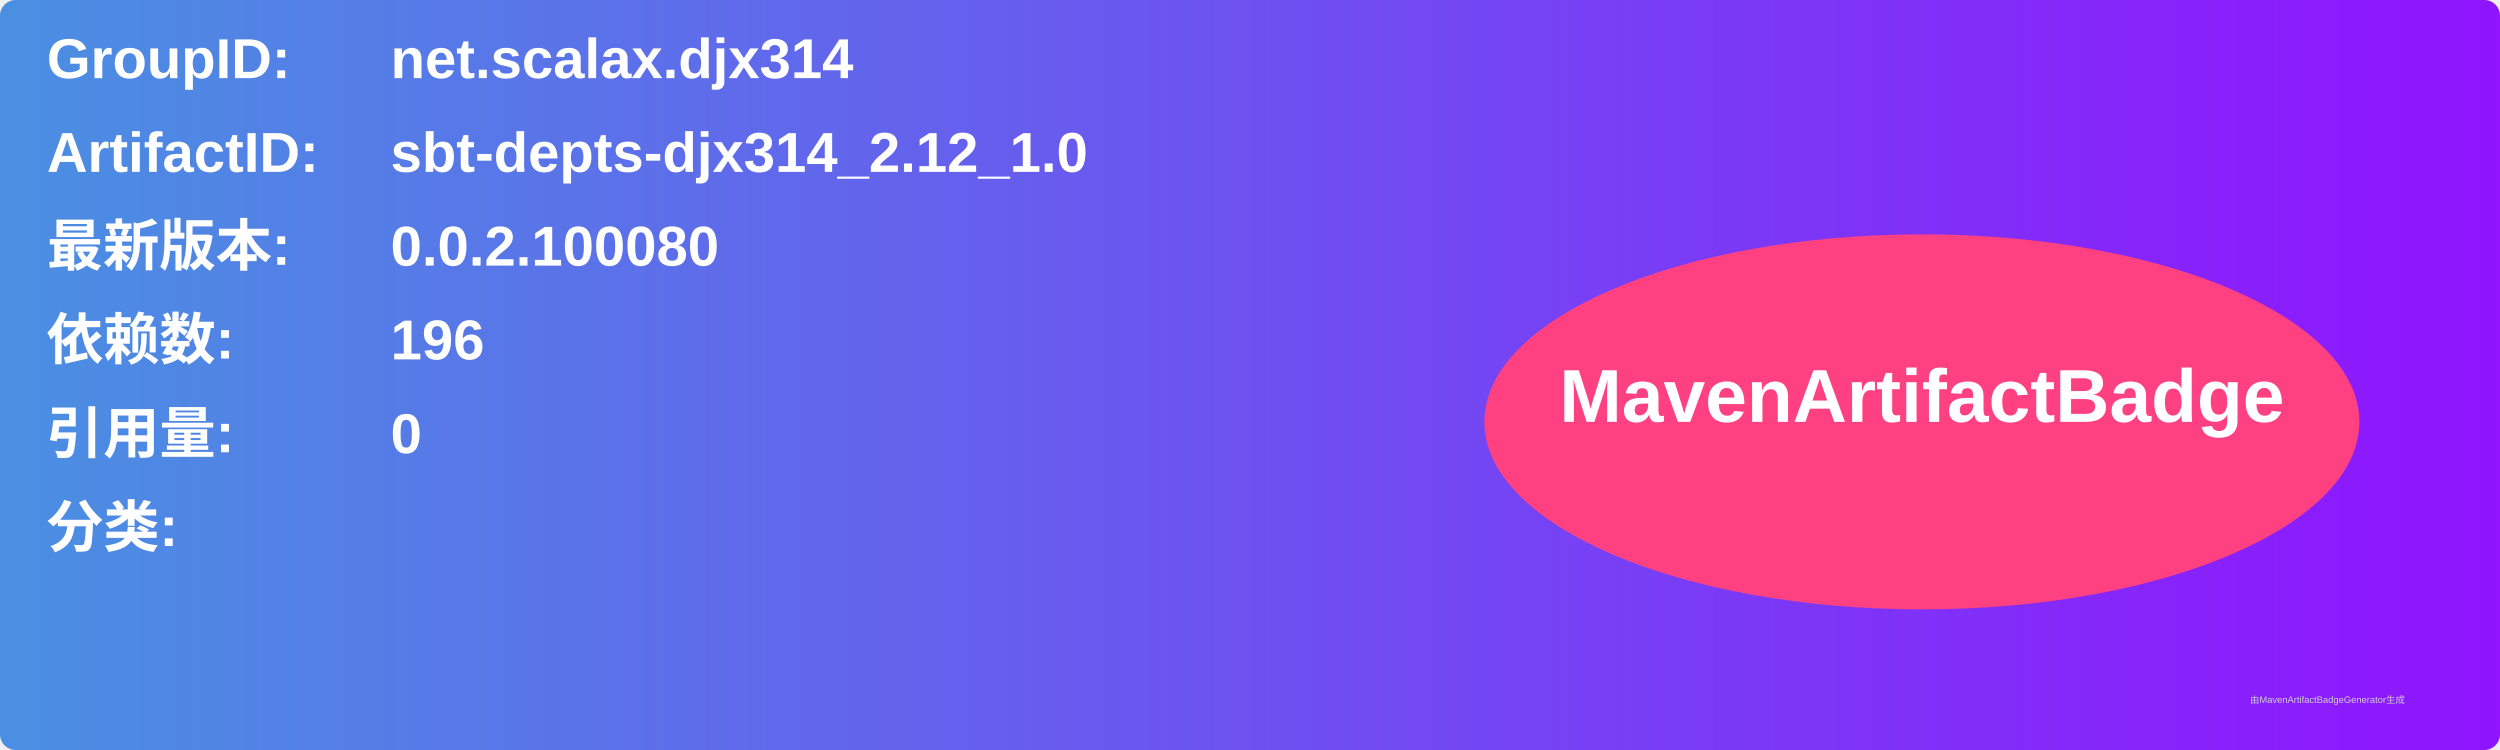
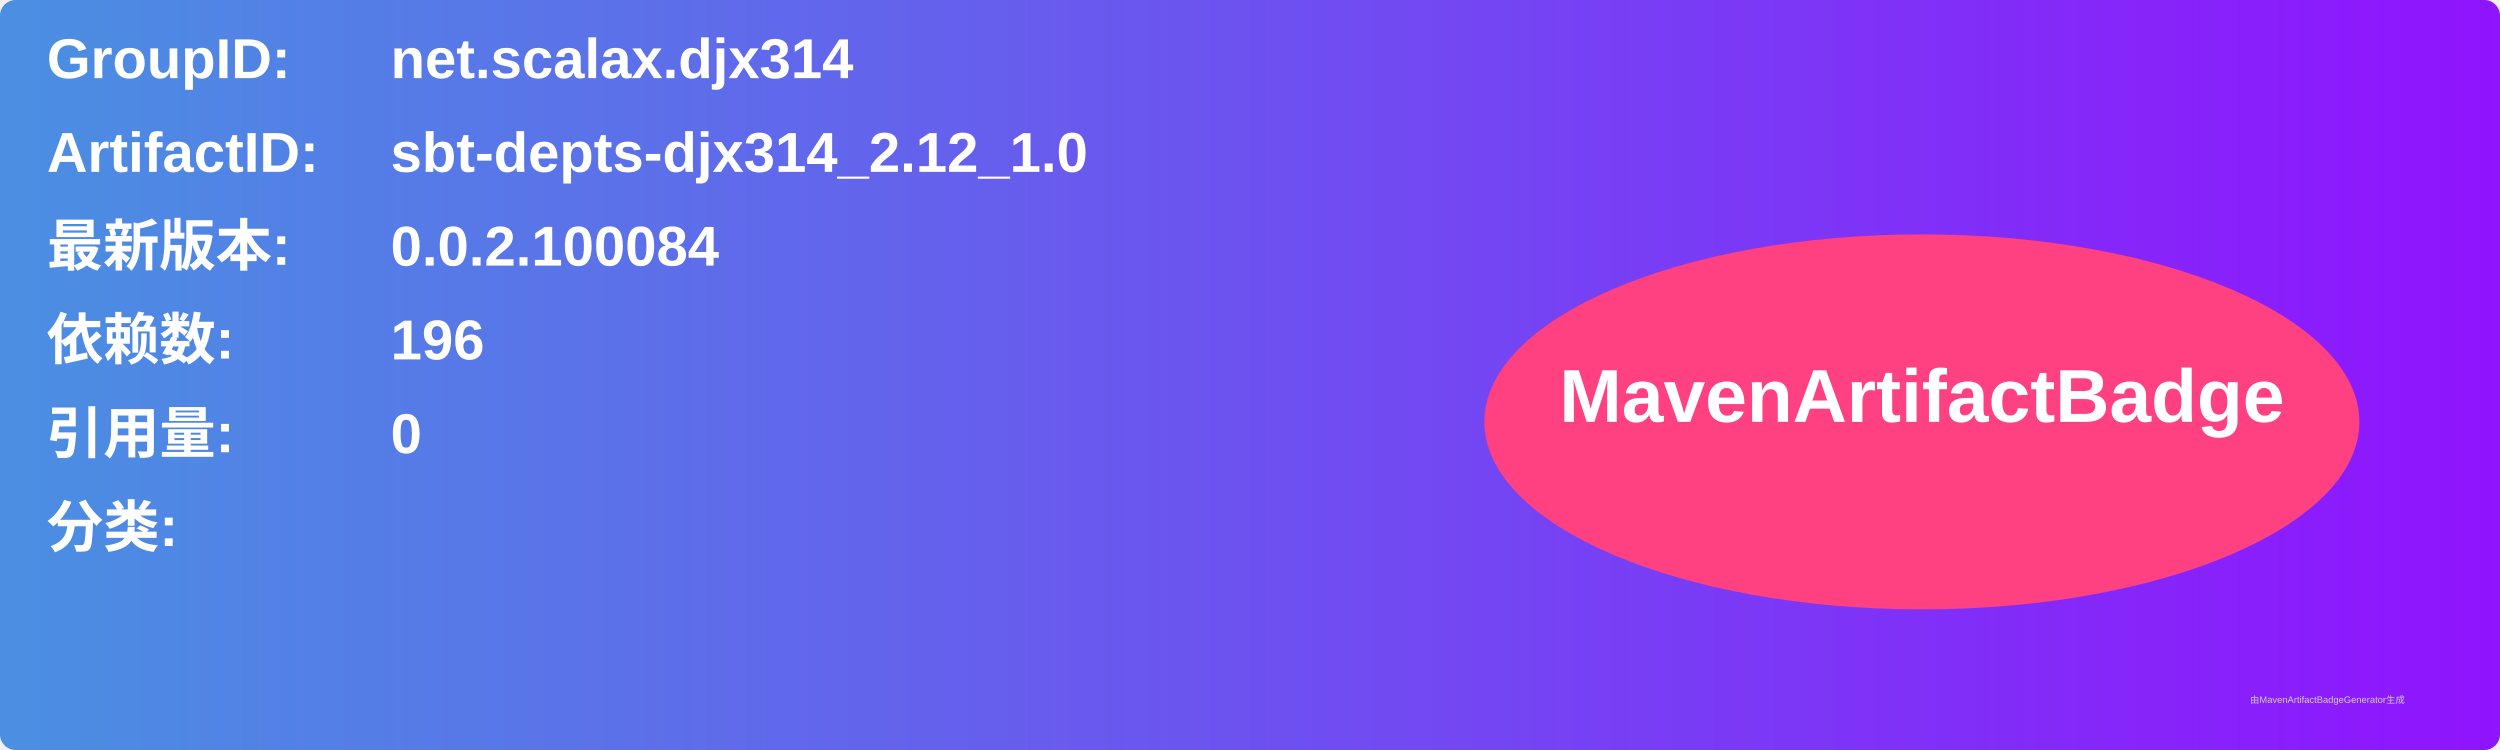
<svg xmlns="http://www.w3.org/2000/svg" width="800" height="240" viewBox="0 0 800 240">
  <linearGradient id="grad" x1="0%" y1="0%" x2="100%" y2="0%">
    <stop offset="0%" stop-color="#4a90e2" />
    <stop offset="100%" stop-color="#9013fe" />
  </linearGradient>
  <rect width="100%" height="100%" rx="5" ry="5" fill="url(#grad)" />
  <g transform="translate(15, 15)">
    <text x="0" y="10" font-family="Arial" font-size="18" fill="white" font-weight="bold" width="260">GroupID:</text>
    <text x="110" y="10" font-family="Arial" font-size="18" fill="white" font-weight="bold" width="460">net.scalax.djx314</text>
    <text x="0" y="40" font-family="Arial" font-size="18" fill="white" font-weight="bold" width="260">ArtifactID:</text>
    <text x="110" y="40" font-family="Arial" font-size="18" fill="white" font-weight="bold" width="460">sbt-depts-djx314_2.12_1.0</text>
    <text x="0" y="70" font-family="Arial" font-size="18" fill="white" font-weight="bold">最新版本:</text>
    <text x="110" y="70" font-family="Arial" font-size="18" fill="white" font-weight="bold">
-       <tspan font-weight="bold">0.0.2.100080</tspan>
+       <tspan font-weight="bold">0.0.2.100084</tspan>
    </text>
    <text x="0" y="100" font-family="Arial" font-size="18" fill="white" font-weight="bold">依赖数: </text>
    <text x="110" y="100" font-family="Arial" font-size="18" fill="white">
      <tspan font-weight="bold">196</tspan>
    </text>
    <text x="0" y="130" font-family="Arial" font-size="18" fill="white" font-weight="bold">引用量: </text>
    <text x="110" y="130" font-family="Arial" font-size="18" fill="white">
      <tspan font-weight="bold">0</tspan>
    </text>
    <text x="0" y="160" font-family="Arial" font-size="18" fill="white" font-weight="bold">分类:</text>
    <text x="10" y="190" font-family="Arial" font-size="10" fill="white">
      <tspan font-weight="bold" />
    </text>
    <ellipse cx="600" cy="120" rx="140" ry="60" fill="#ff4081" />
    <text x="600" y="120" text-anchor="middle" font-family="Arial" font-size="24" fill="white" font-weight="bold">MavenArtifactBadge</text>
  </g>
  <text x="720" y="225" font-family="Arial" font-size="3" fill="#d0d0d0">由MavenArtifactBadgeGenerator生成</text>
</svg>
